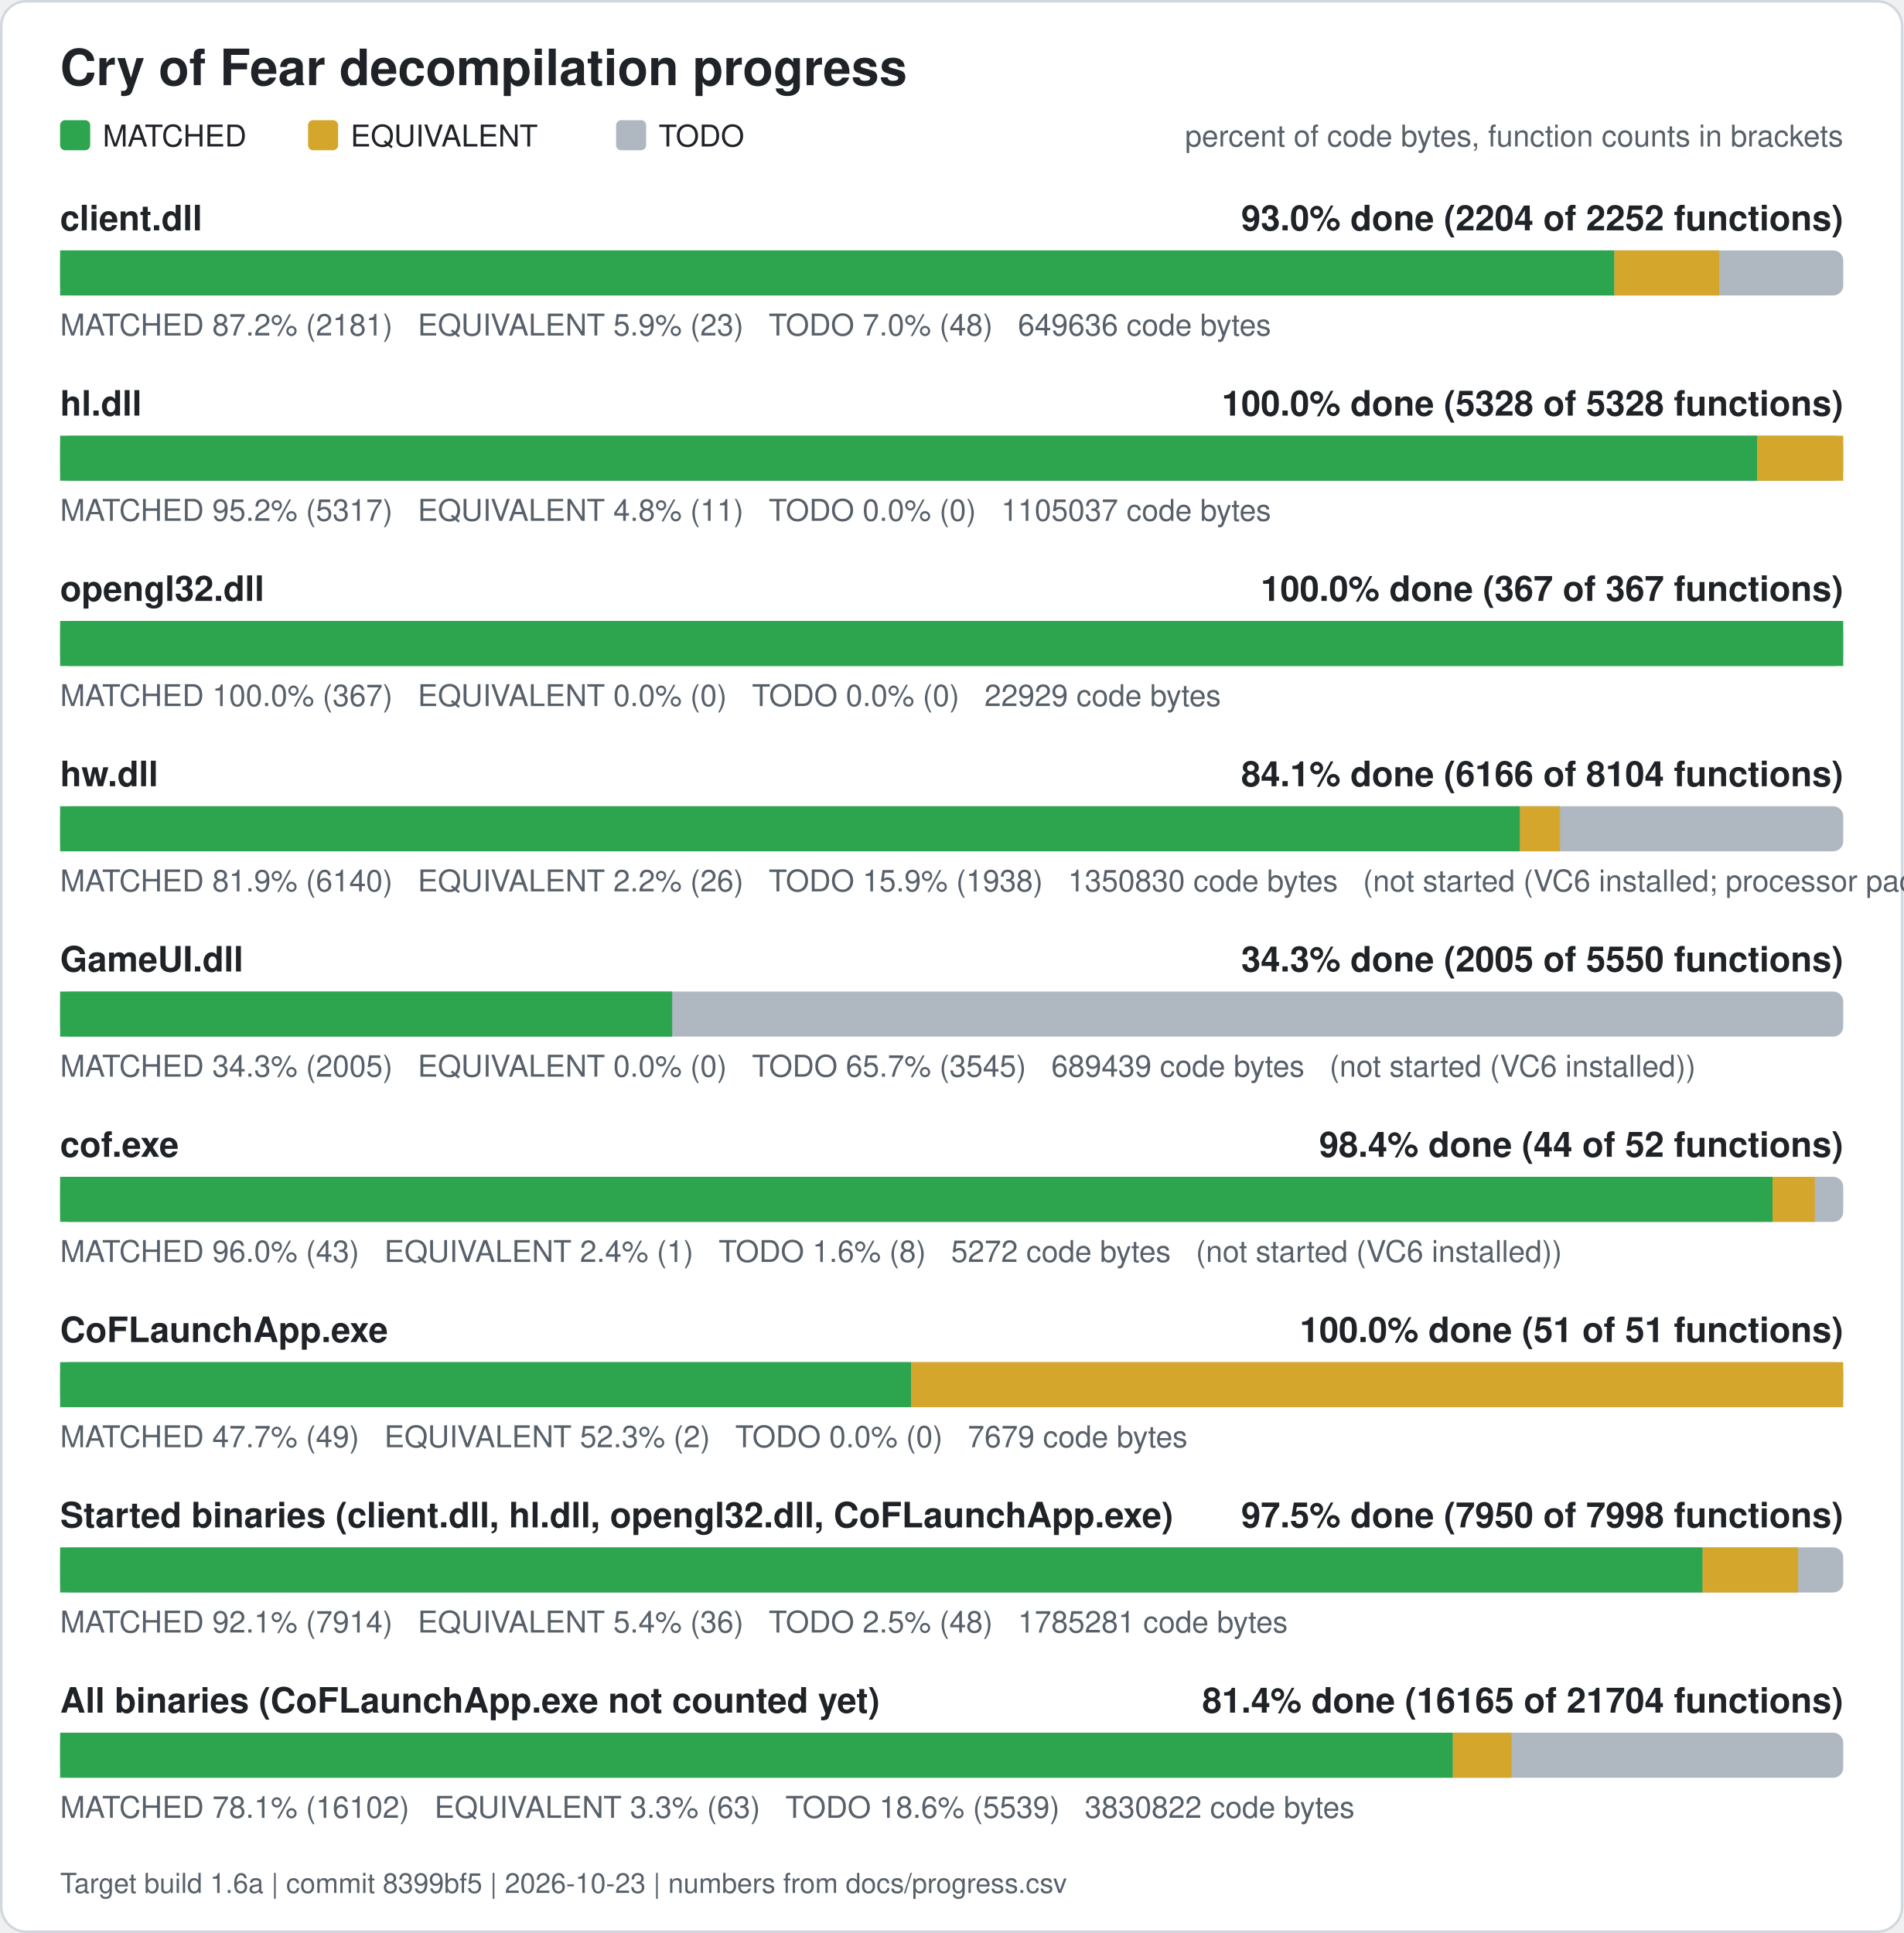
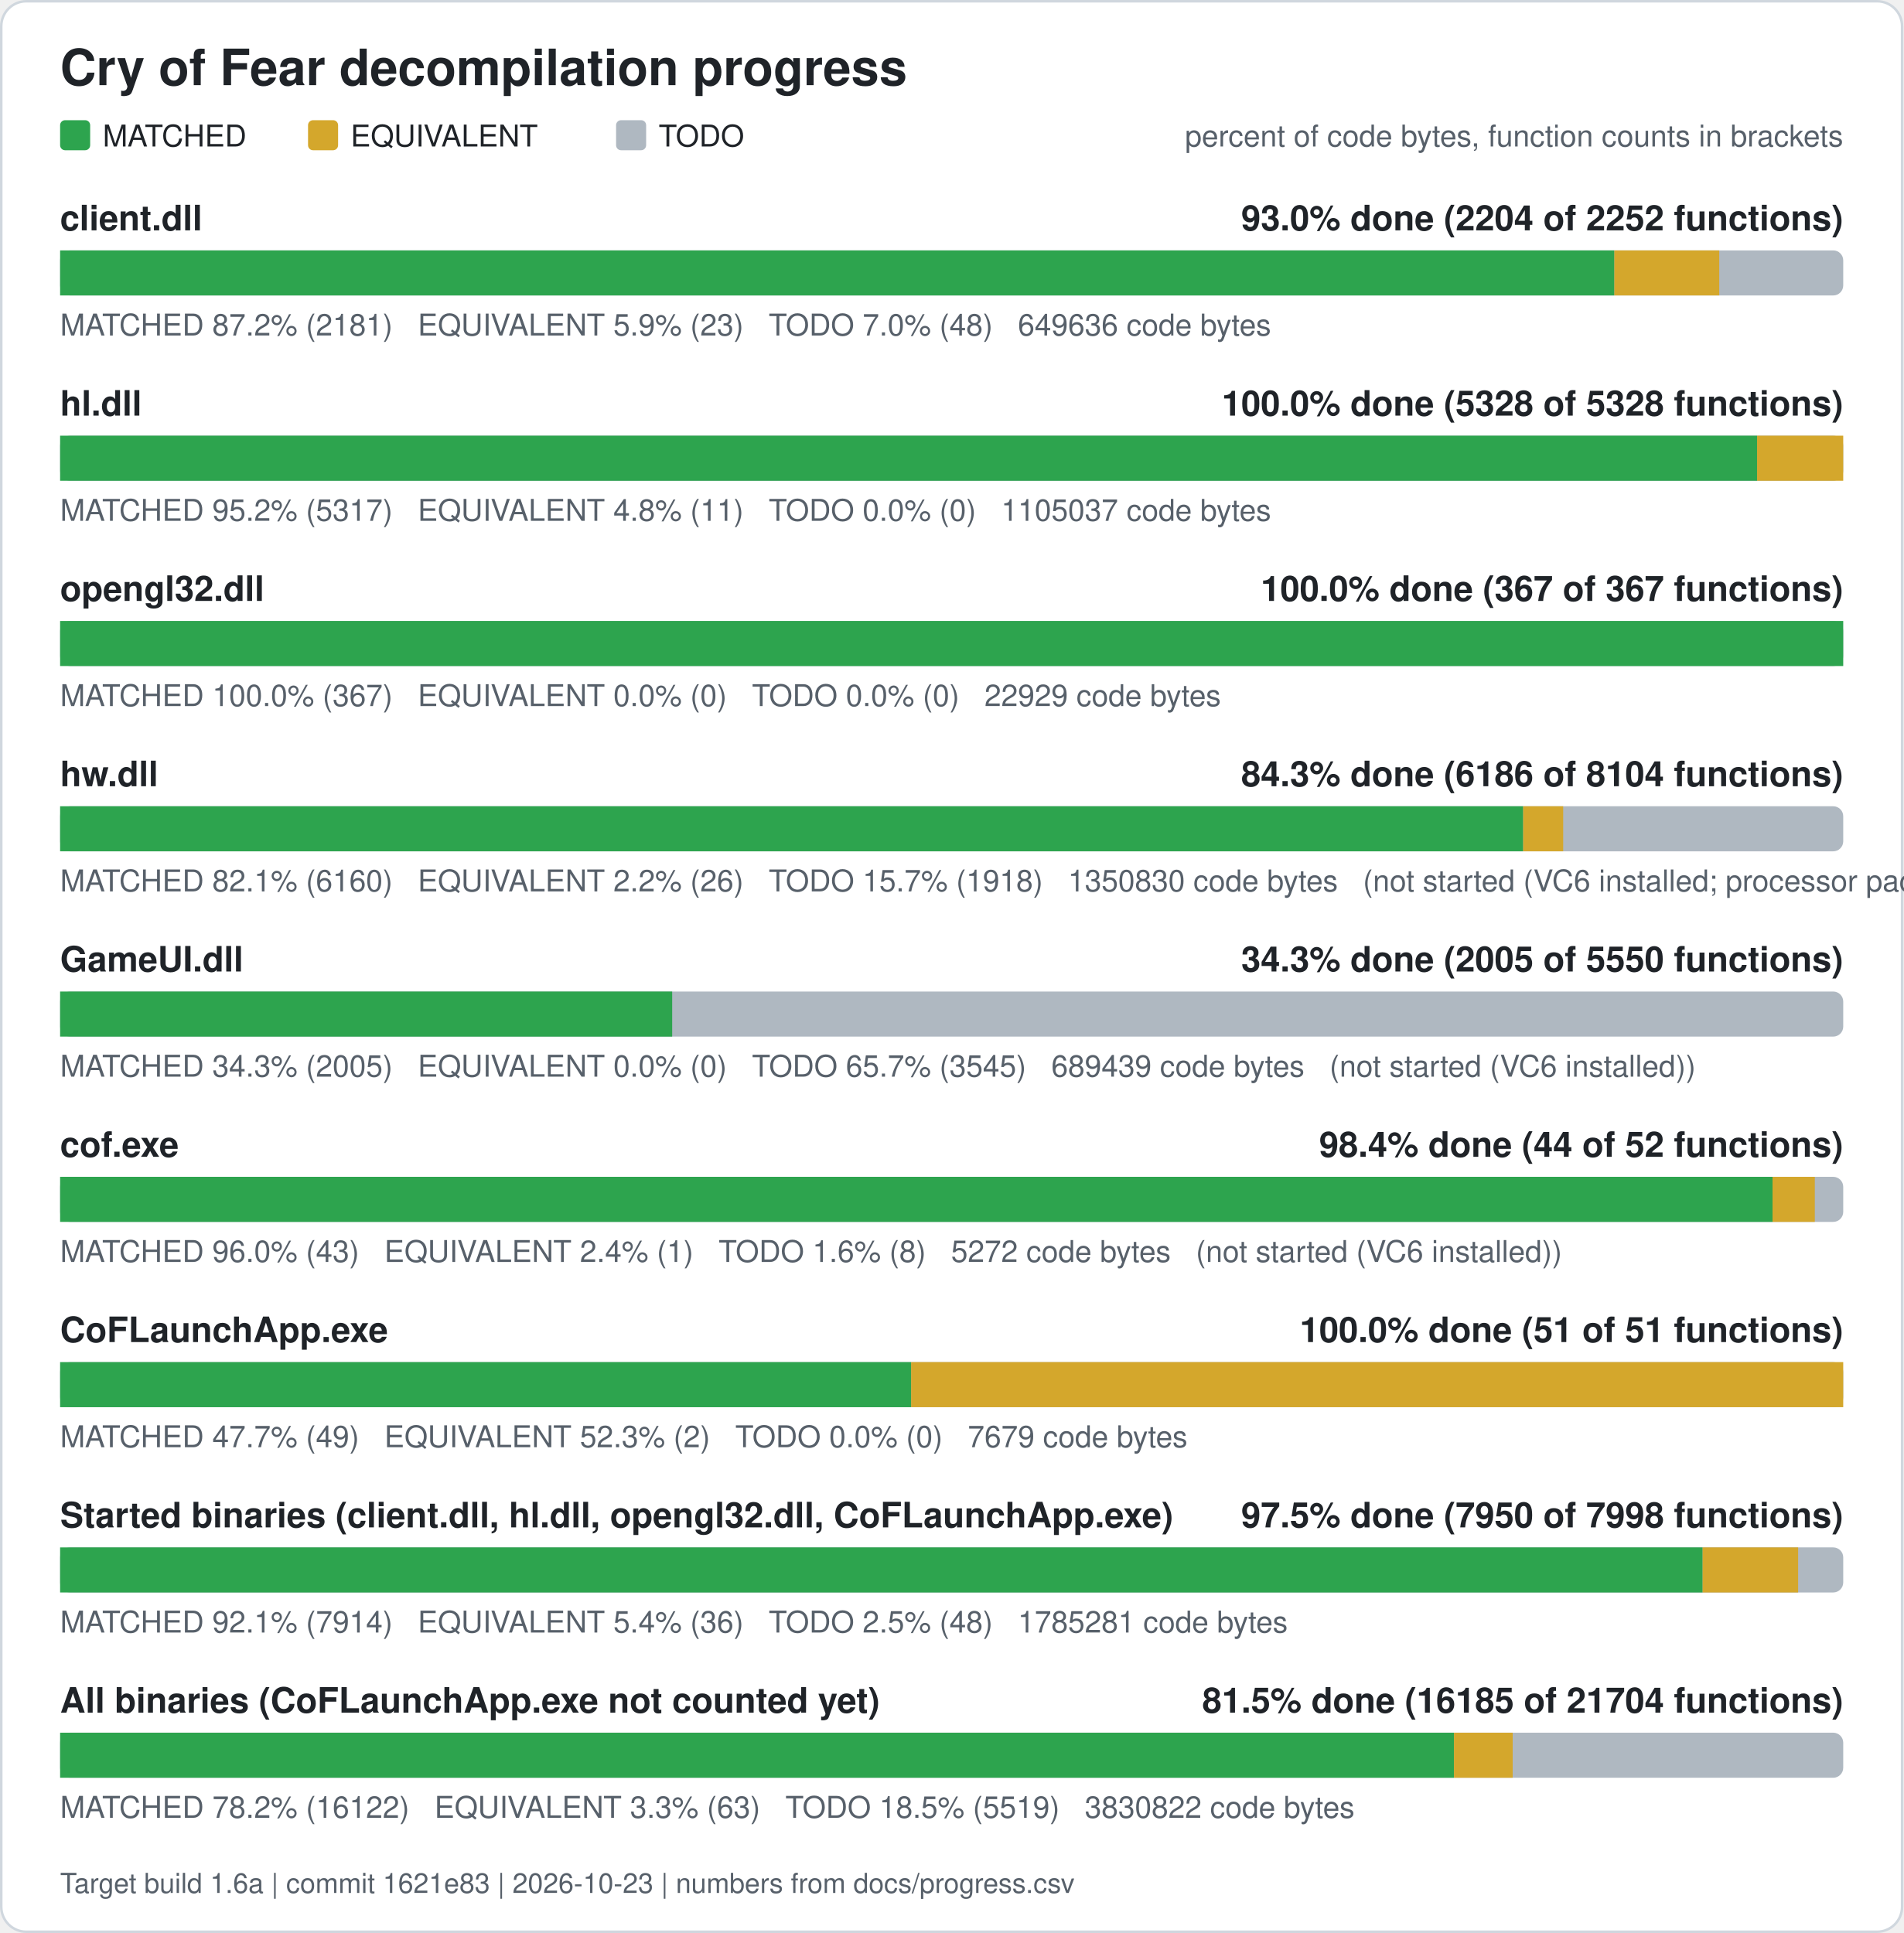
<svg xmlns="http://www.w3.org/2000/svg" width="760" height="772" viewBox="0 0 760 772" role="img" aria-label="Cry of Fear decompilation progress">
  <rect x="0.5" y="0.5" width="759" height="771" rx="10" fill="#ffffff" stroke="#d0d7de" />
  <text x="24" y="34" font-family="Segoe UI, Helvetica, Arial, sans-serif" font-size="20" font-weight="600" fill="#1f2328">Cry of Fear decompilation progress</text>
  <rect x="24" y="48" width="12" height="12" rx="2" fill="#2da44e" />
  <text x="41" y="58.5" font-family="Segoe UI, Helvetica, Arial, sans-serif" font-size="12" fill="#1f2328">MATCHED</text>
  <rect x="123" y="48" width="12" height="12" rx="2" fill="#d4a72c" />
  <text x="140" y="58.5" font-family="Segoe UI, Helvetica, Arial, sans-serif" font-size="12" fill="#1f2328">EQUIVALENT</text>
  <rect x="246" y="48" width="12" height="12" rx="2" fill="#afb8c1" />
  <text x="263" y="58.5" font-family="Segoe UI, Helvetica, Arial, sans-serif" font-size="12" fill="#1f2328">TODO</text>
  <text x="736" y="58.5" font-family="Segoe UI, Helvetica, Arial, sans-serif" font-size="12" fill="#57606a" text-anchor="end">percent of code bytes, function counts in brackets</text>
  <text x="24" y="92" font-family="Segoe UI, Helvetica, Arial, sans-serif" font-size="14" font-weight="600" fill="#1f2328">client.dll</text>
  <text x="736" y="92" font-family="Segoe UI, Helvetica, Arial, sans-serif" font-size="14" font-weight="600" fill="#1f2328" text-anchor="end">93.0% done (2204 of 2252 functions)</text>
  <rect x="24" y="100" width="712" height="18" rx="4" fill="#afb8c1" />
  <rect x="24.00" y="100" width="620.61" height="18" fill="#2da44e" />
  <rect x="644.61" y="100" width="41.89" height="18" fill="#d4a72c" />
  <text x="24" y="134" font-family="Segoe UI, Helvetica, Arial, sans-serif" font-size="12" fill="#57606a" xml:space="preserve">MATCHED 87.2% (2181)   EQUIVALENT 5.9% (23)   TODO 7.0% (48)   649636 code bytes</text>
  <text x="24" y="166" font-family="Segoe UI, Helvetica, Arial, sans-serif" font-size="14" font-weight="600" fill="#1f2328">hl.dll</text>
  <text x="736" y="166" font-family="Segoe UI, Helvetica, Arial, sans-serif" font-size="14" font-weight="600" fill="#1f2328" text-anchor="end">100.0% done (5328 of 5328 functions)</text>
  <rect x="24" y="174" width="712" height="18" rx="4" fill="#afb8c1" />
  <rect x="24.00" y="174" width="677.61" height="18" fill="#2da44e" />
  <rect x="701.61" y="174" width="34.39" height="18" fill="#d4a72c" />
  <text x="24" y="208" font-family="Segoe UI, Helvetica, Arial, sans-serif" font-size="12" fill="#57606a" xml:space="preserve">MATCHED 95.2% (5317)   EQUIVALENT 4.8% (11)   TODO 0.0% (0)   1105037 code bytes</text>
  <text x="24" y="240" font-family="Segoe UI, Helvetica, Arial, sans-serif" font-size="14" font-weight="600" fill="#1f2328">opengl32.dll</text>
  <text x="736" y="240" font-family="Segoe UI, Helvetica, Arial, sans-serif" font-size="14" font-weight="600" fill="#1f2328" text-anchor="end">100.0% done (367 of 367 functions)</text>
  <rect x="24" y="248" width="712" height="18" rx="4" fill="#afb8c1" />
  <rect x="24.00" y="248" width="712.00" height="18" fill="#2da44e" />
  <text x="24" y="282" font-family="Segoe UI, Helvetica, Arial, sans-serif" font-size="12" fill="#57606a" xml:space="preserve">MATCHED 100.0% (367)   EQUIVALENT 0.0% (0)   TODO 0.0% (0)   22929 code bytes</text>
  <text x="24" y="314" font-family="Segoe UI, Helvetica, Arial, sans-serif" font-size="14" font-weight="600" fill="#1f2328">hw.dll</text>
-   <text x="736" y="314" font-family="Segoe UI, Helvetica, Arial, sans-serif" font-size="14" font-weight="600" fill="#1f2328" text-anchor="end">84.1% done (6166 of 8104 functions)</text>
+   <text x="736" y="314" font-family="Segoe UI, Helvetica, Arial, sans-serif" font-size="14" font-weight="600" fill="#1f2328" text-anchor="end">84.3% done (6186 of 8104 functions)</text>
  <rect x="24" y="322" width="712" height="18" rx="4" fill="#afb8c1" />
-   <rect x="24.00" y="322" width="582.94" height="18" fill="#2da44e" />
-   <rect x="606.94" y="322" width="15.98" height="18" fill="#d4a72c" />
-   <text x="24" y="356" font-family="Segoe UI, Helvetica, Arial, sans-serif" font-size="12" fill="#57606a" xml:space="preserve">MATCHED 81.9% (6140)   EQUIVALENT 2.2% (26)   TODO 15.9% (1938)   1350830 code bytes   (not started (VC6 installed; processor pack and VS 2005 objects need those compilers))</text>
+   <rect x="24.00" y="322" width="584.20" height="18" fill="#2da44e" />
+   <rect x="608.20" y="322" width="15.98" height="18" fill="#d4a72c" />
+   <text x="24" y="356" font-family="Segoe UI, Helvetica, Arial, sans-serif" font-size="12" fill="#57606a" xml:space="preserve">MATCHED 82.1% (6160)   EQUIVALENT 2.2% (26)   TODO 15.7% (1918)   1350830 code bytes   (not started (VC6 installed; processor pack and VS 2005 objects need those compilers))</text>
  <text x="24" y="388" font-family="Segoe UI, Helvetica, Arial, sans-serif" font-size="14" font-weight="600" fill="#1f2328">GameUI.dll</text>
  <text x="736" y="388" font-family="Segoe UI, Helvetica, Arial, sans-serif" font-size="14" font-weight="600" fill="#1f2328" text-anchor="end">34.3% done (2005 of 5550 functions)</text>
  <rect x="24" y="396" width="712" height="18" rx="4" fill="#afb8c1" />
  <rect x="24.00" y="396" width="244.40" height="18" fill="#2da44e" />
  <text x="24" y="430" font-family="Segoe UI, Helvetica, Arial, sans-serif" font-size="12" fill="#57606a" xml:space="preserve">MATCHED 34.3% (2005)   EQUIVALENT 0.0% (0)   TODO 65.7% (3545)   689439 code bytes   (not started (VC6 installed))</text>
  <text x="24" y="462" font-family="Segoe UI, Helvetica, Arial, sans-serif" font-size="14" font-weight="600" fill="#1f2328">cof.exe</text>
  <text x="736" y="462" font-family="Segoe UI, Helvetica, Arial, sans-serif" font-size="14" font-weight="600" fill="#1f2328" text-anchor="end">98.4% done (44 of 52 functions)</text>
  <rect x="24" y="470" width="712" height="18" rx="4" fill="#afb8c1" />
  <rect x="24.00" y="470" width="683.77" height="18" fill="#2da44e" />
  <rect x="707.77" y="470" width="16.88" height="18" fill="#d4a72c" />
  <text x="24" y="504" font-family="Segoe UI, Helvetica, Arial, sans-serif" font-size="12" fill="#57606a" xml:space="preserve">MATCHED 96.0% (43)   EQUIVALENT 2.4% (1)   TODO 1.6% (8)   5272 code bytes   (not started (VC6 installed))</text>
  <text x="24" y="536" font-family="Segoe UI, Helvetica, Arial, sans-serif" font-size="14" font-weight="600" fill="#1f2328">CoFLaunchApp.exe</text>
  <text x="736" y="536" font-family="Segoe UI, Helvetica, Arial, sans-serif" font-size="14" font-weight="600" fill="#1f2328" text-anchor="end">100.0% done (51 of 51 functions)</text>
  <rect x="24" y="544" width="712" height="18" rx="4" fill="#afb8c1" />
  <rect x="24.00" y="544" width="339.82" height="18" fill="#2da44e" />
  <rect x="363.82" y="544" width="372.18" height="18" fill="#d4a72c" />
  <text x="24" y="578" font-family="Segoe UI, Helvetica, Arial, sans-serif" font-size="12" fill="#57606a" xml:space="preserve">MATCHED 47.7% (49)   EQUIVALENT 52.3% (2)   TODO 0.0% (0)   7679 code bytes</text>
  <text x="24" y="610" font-family="Segoe UI, Helvetica, Arial, sans-serif" font-size="14" font-weight="600" fill="#1f2328">Started binaries (client.dll, hl.dll, opengl32.dll, CoFLaunchApp.exe)</text>
  <text x="736" y="610" font-family="Segoe UI, Helvetica, Arial, sans-serif" font-size="14" font-weight="600" fill="#1f2328" text-anchor="end">97.5% done (7950 of 7998 functions)</text>
  <rect x="24" y="618" width="712" height="18" rx="4" fill="#afb8c1" />
  <rect x="24.00" y="618" width="655.86" height="18" fill="#2da44e" />
  <rect x="679.86" y="618" width="38.13" height="18" fill="#d4a72c" />
  <text x="24" y="652" font-family="Segoe UI, Helvetica, Arial, sans-serif" font-size="12" fill="#57606a" xml:space="preserve">MATCHED 92.1% (7914)   EQUIVALENT 5.4% (36)   TODO 2.5% (48)   1785281 code bytes</text>
  <text x="24" y="684" font-family="Segoe UI, Helvetica, Arial, sans-serif" font-size="14" font-weight="600" fill="#1f2328">All binaries (CoFLaunchApp.exe not counted yet)</text>
-   <text x="736" y="684" font-family="Segoe UI, Helvetica, Arial, sans-serif" font-size="14" font-weight="600" fill="#1f2328" text-anchor="end">81.4% done (16165 of 21704 functions)</text>
+   <text x="736" y="684" font-family="Segoe UI, Helvetica, Arial, sans-serif" font-size="14" font-weight="600" fill="#1f2328" text-anchor="end">81.5% done (16185 of 21704 functions)</text>
  <rect x="24" y="692" width="712" height="18" rx="4" fill="#afb8c1" />
-   <rect x="24.00" y="692" width="556.14" height="18" fill="#2da44e" />
-   <rect x="580.14" y="692" width="23.43" height="18" fill="#d4a72c" />
-   <text x="24" y="726" font-family="Segoe UI, Helvetica, Arial, sans-serif" font-size="12" fill="#57606a" xml:space="preserve">MATCHED 78.1% (16102)   EQUIVALENT 3.3% (63)   TODO 18.6% (5539)   3830822 code bytes</text>
-   <text x="24" y="756" font-family="Segoe UI, Helvetica, Arial, sans-serif" font-size="11" fill="#57606a">Target build 1.6a | commit 8399bf5 | 2026-10-23 | numbers from docs/progress.csv</text>
+   <rect x="24.00" y="692" width="556.58" height="18" fill="#2da44e" />
+   <rect x="580.58" y="692" width="23.43" height="18" fill="#d4a72c" />
+   <text x="24" y="726" font-family="Segoe UI, Helvetica, Arial, sans-serif" font-size="12" fill="#57606a" xml:space="preserve">MATCHED 78.2% (16122)   EQUIVALENT 3.3% (63)   TODO 18.5% (5519)   3830822 code bytes</text>
+   <text x="24" y="756" font-family="Segoe UI, Helvetica, Arial, sans-serif" font-size="11" fill="#57606a">Target build 1.6a | commit 1621e83 | 2026-10-23 | numbers from docs/progress.csv</text>
</svg>
